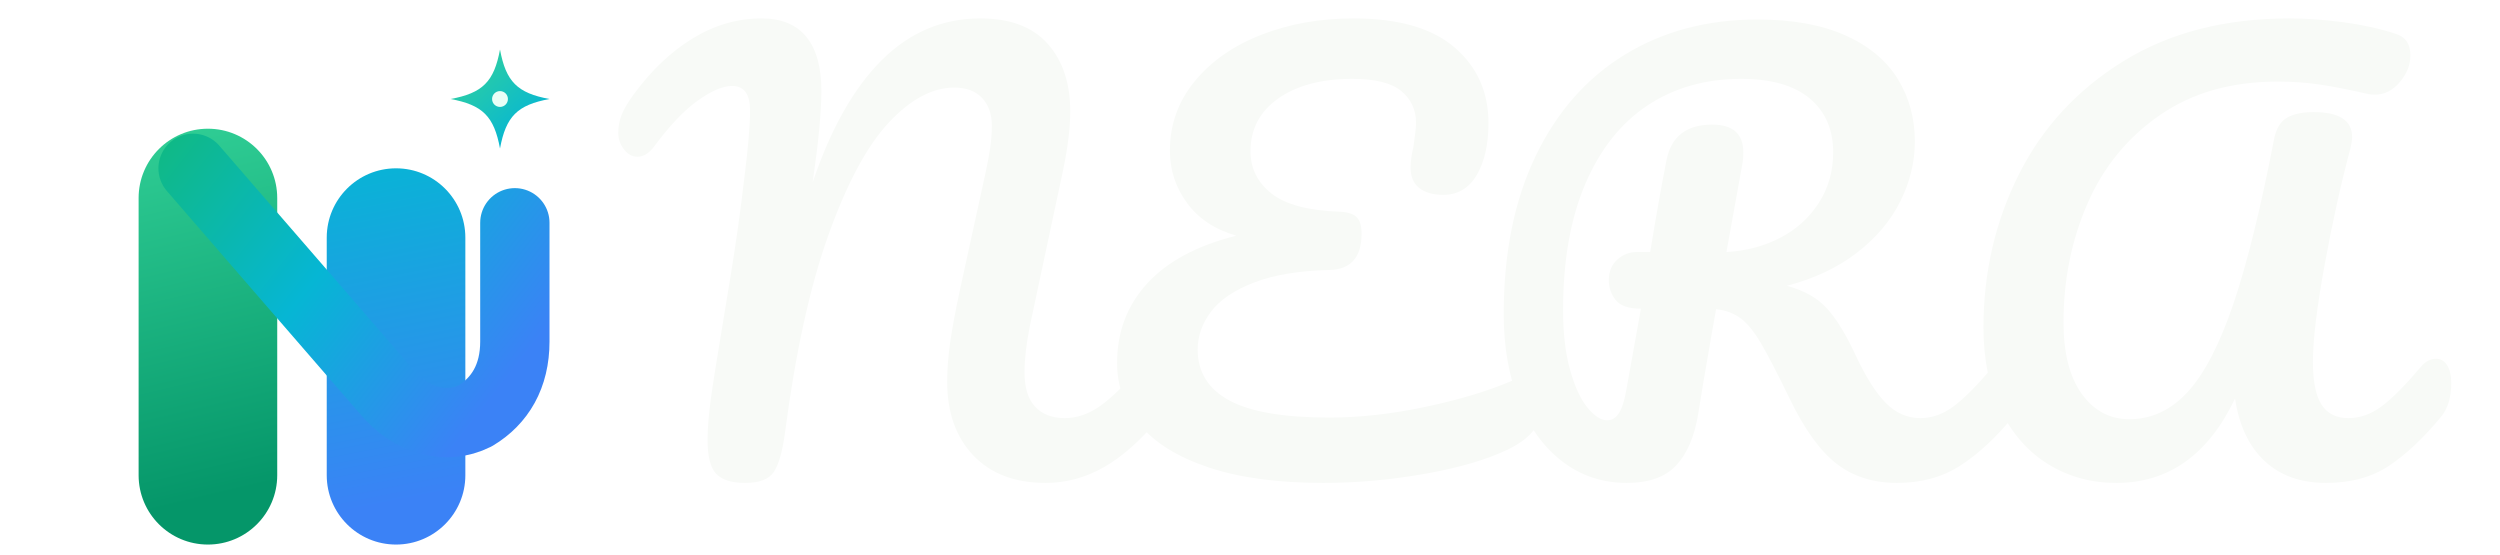
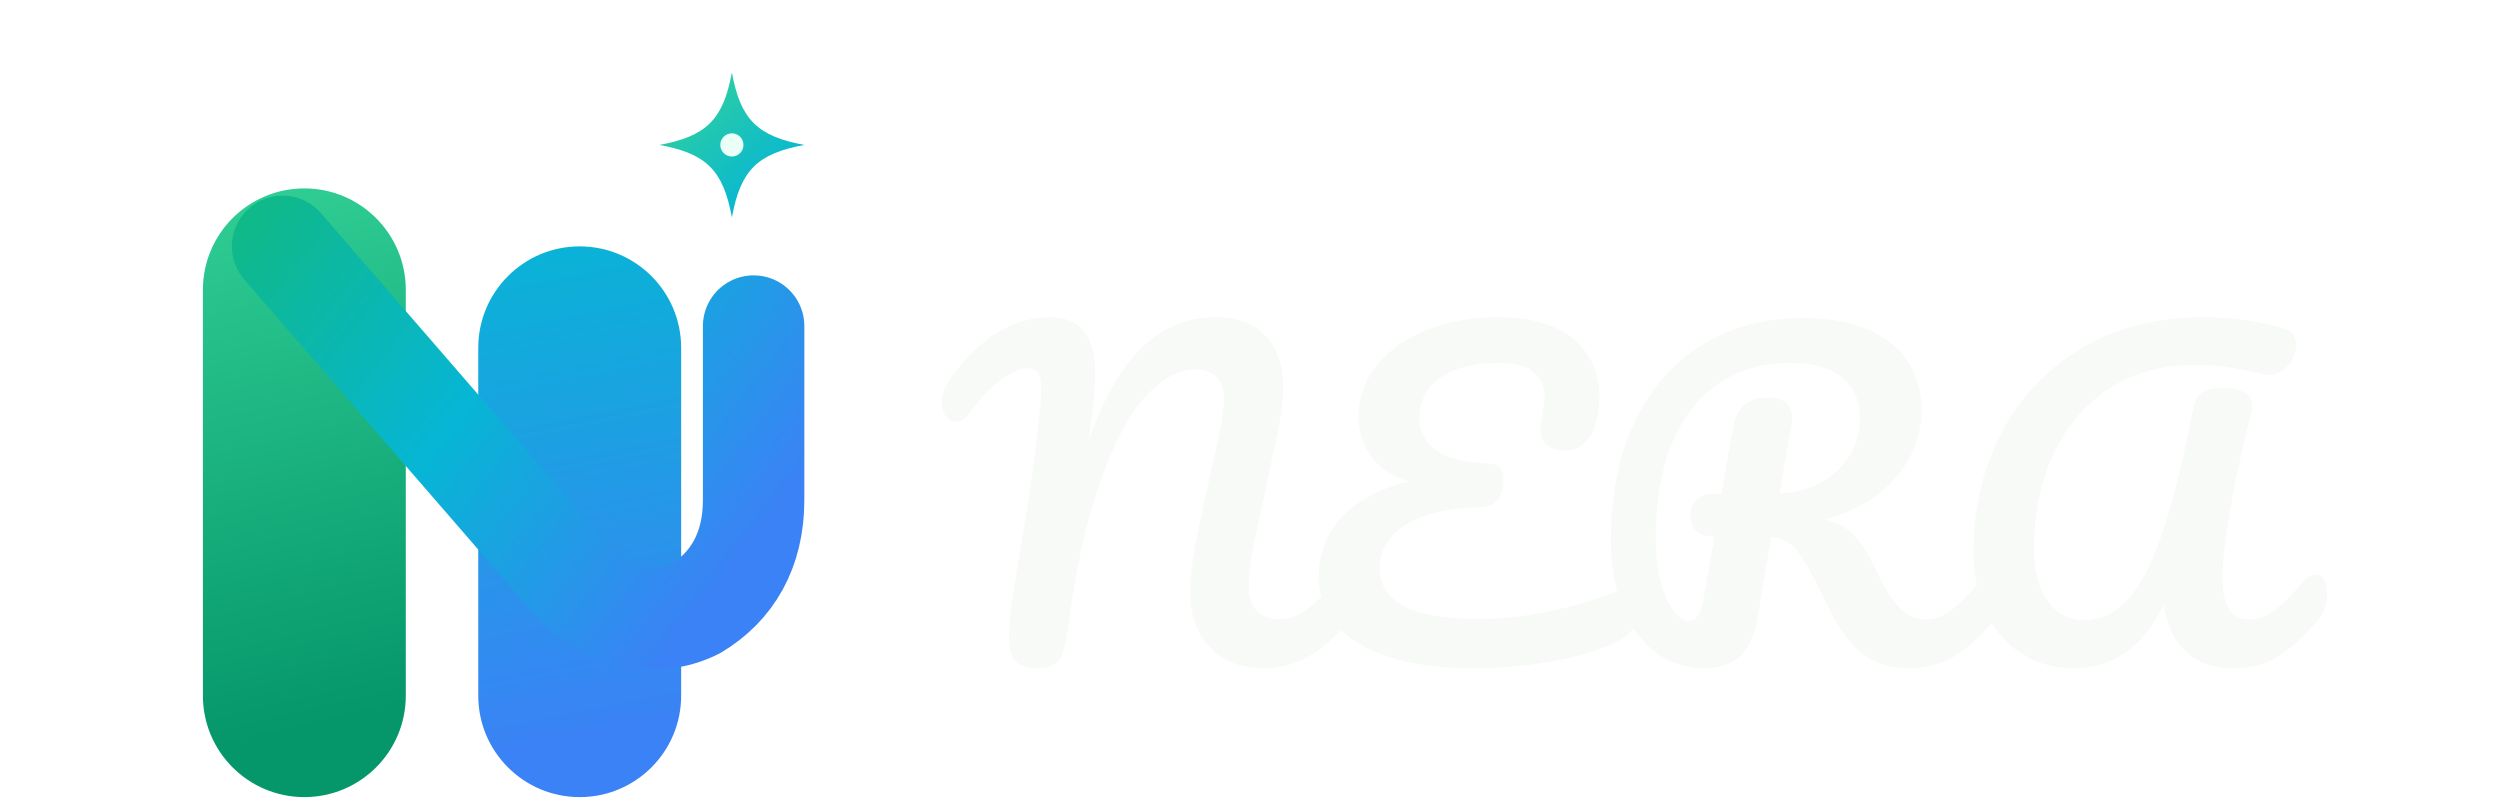
- <svg xmlns="http://www.w3.org/2000/svg" viewBox="0 0 505 112" role="img" aria-labelledby="title desc">
+ <svg xmlns="http://www.w3.org/2000/svg" viewBox="0 0 345 112" role="img" aria-labelledby="title desc">
  <defs>
    <linearGradient id="neraGreen" x1="26" y1="20" x2="45" y2="100" gradientUnits="userSpaceOnUse">
      <stop stop-color="#34D399" />
      <stop offset="1" stop-color="#059669" />
    </linearGradient>
    <linearGradient id="neraBlue" x1="74" y1="30" x2="88" y2="100" gradientUnits="userSpaceOnUse">
      <stop stop-color="#06B6D4" />
      <stop offset="1" stop-color="#3B82F6" />
    </linearGradient>
    <linearGradient id="neraRibbon" x1="31" y1="28" x2="99" y2="81" gradientUnits="userSpaceOnUse">
      <stop stop-color="#10B981" />
      <stop offset=".5" stop-color="#06B6D4" />
      <stop offset="1" stop-color="#3B82F6" />
    </linearGradient>
    <linearGradient id="neraSpark" x1="91" y1="12" x2="105" y2="28" gradientUnits="userSpaceOnUse">
      <stop stop-color="#34D399" />
      <stop offset="1" stop-color="#06B6D4" />
    </linearGradient>
  </defs>
  <g aria-hidden="true">
    <path d="M28 96V40a14 14 0 0 1 28 0v56a14 14 0 0 1-28 0Z" fill="url(#neraGreen)" />
    <path d="M66 96V48a14 14 0 0 1 28 0v48a14 14 0 0 1-28 0Z" fill="url(#neraBlue)" />
    <path d="M39 34 78 79c5 6 12 8 18 5 5-3 8-8 8-15V45" fill="none" stroke="url(#neraRibbon)" stroke-width="14" stroke-linecap="round" stroke-linejoin="round" />
    <path d="M101 10c1.2 6.5 3.5 8.8 10 10-6.5 1.2-8.8 3.5-10 10-1.2-6.5-3.5-8.8-10-10 6.5-1.2 8.8-3.5 10-10Z" fill="url(#neraSpark)" />
    <circle cx="101" cy="20" r="1.6" fill="#E9FFF7" />
  </g>
  <g fill="#F8FAF7" aria-label="NERA">
-     <path d="M163 74Q163 105 169.0 149.0Q175 193 190 282Q192 294 206.0 379.5Q220 465 231 559Q241 639 241 679Q241 724 208 724Q183 724 145.5 697.5Q108 671 65 613Q51 594 34 594Q20 594 9.5 607.5Q-1 621 -1 638Q-1 655 5.0 670.5Q11 686 27 708Q76 775 136.0 811.5Q196 848 262 848Q317 848 344.5 814.0Q372 780 372 715Q372 657 356 547Q406 695 483.0 771.5Q560 848 664 848Q746 848 787.5 801.5Q829 755 829 677Q829 633 816 570L755 284Q745 234 745 198Q745 156 764.5 135.0Q784 114 819 114Q852 114 883.5 136.0Q915 158 958 209Q970 223 985 223Q998 223 1005.5 211.0Q1013 199 1013 178Q1013 139 994 116Q942 53 891.0 24.0Q840 -5 784 -5Q699 -5 651.0 45.5Q603 96 603 181Q603 214 608.5 253.0Q614 292 627 352L667 535Q669 544 674.0 567.0Q679 590 682.0 610.5Q685 631 685 651Q685 683 667.0 702.0Q649 721 616 721Q556 721 496.0 657.0Q436 593 385.0 450.5Q334 308 305 86Q298 35 284.5 15.0Q271 -5 232 -5Q195 -5 179.0 11.5Q163 28 163 74Z" transform="translate(125.000 97) scale(0.11 -0.11)" />
-     <path d="M780 188Q796 188 804.0 176.0Q812 164 812 145Q812 115 797.5 94.0Q783 73 748 56Q689 28 595.0 11.5Q501 -5 410 -5Q284 -5 199.0 23.5Q114 52 72.5 102.0Q31 152 31 215Q31 301 86.5 361.5Q142 422 250 449Q191 466 159.5 509.0Q128 552 128 605Q128 677 173.5 732.5Q219 788 296.0 818.0Q373 848 465 848Q589 848 651.0 794.5Q713 741 713 656Q713 597 691.5 560.5Q670 524 630 524Q602 524 586.0 536.5Q570 549 570 574Q570 591 575 611Q580 644 580 656Q580 692 553.0 714.5Q526 737 463 737Q378 737 327.0 701.0Q276 665 276 604Q276 557 314.5 526.5Q353 496 440 493Q462 492 471.0 483.0Q480 474 480 453Q480 387 420 386Q337 384 282.5 363.0Q228 342 203.5 309.5Q179 277 179 240Q179 178 237.0 146.5Q295 115 421 115Q504 115 596.5 134.5Q689 154 755 182Q770 188 780 188Z" transform="translate(222.240 97) scale(0.11 -0.11)" />
-     <path d="M1009 178Q1009 139 990 116Q942 58 893.0 26.5Q844 -5 777 -5Q712 -5 666.5 30.0Q621 65 580 150Q547 218 528.0 250.5Q509 283 490.5 297.0Q472 311 445 314Q441 293 422 182Q414 132 412 121Q402 60 372.0 27.5Q342 -5 281 -5Q214 -5 162.5 34.5Q111 74 83.0 144.5Q55 215 55 305Q55 473 113.5 595.0Q172 717 277.5 781.5Q383 846 521 846Q617 846 682.0 817.0Q747 788 778.5 737.0Q810 686 810 622Q810 566 783.5 512.5Q757 459 704.0 418.0Q651 377 575 357Q623 344 649.0 315.0Q675 286 701 230Q729 170 756.5 142.0Q784 114 820 114Q852 114 881.0 135.5Q910 157 954 209Q966 223 981 223Q994 223 1001.5 211.0Q1009 199 1009 178ZM307 315Q273 315 260.5 331.0Q248 347 248 367Q248 391 263.5 405.0Q279 419 299 419H324Q340 517 354 588Q367 653 438 653Q495 653 495 602Q495 591 494 585L464 419Q518 422 562.5 445.0Q607 468 633.5 509.0Q660 550 660 602Q660 665 617.0 701.0Q574 737 491 737Q393 737 319.5 688.5Q246 640 205.0 544.5Q164 449 164 312Q164 248 177.0 202.0Q190 156 209.0 133.0Q228 110 245 110Q258 110 266.5 123.0Q275 136 280 165Z" transform="translate(297.700 97) scale(0.11 -0.11)" />
-     <path d="M56 280Q56 432 121.0 561.5Q186 691 313.0 769.5Q440 848 618 848Q664 848 716.5 841.0Q769 834 812 820Q840 812 840 780Q840 754 820.5 731.0Q801 708 775 708Q767 708 763 709Q711 721 674.0 726.5Q637 732 596 732Q469 732 380.0 670.5Q291 609 247.0 508.0Q203 407 203 290Q203 205 236.5 158.5Q270 112 324 112Q385 112 431.0 162.0Q477 212 515.0 324.0Q553 436 590 628Q596 656 614.0 666.0Q632 676 662 676Q733 676 733 630Q733 622 730 610Q704 513 682.5 395.5Q661 278 661 217Q661 163 677.0 138.5Q693 114 726 114Q758 114 787.0 135.5Q816 157 860 209Q872 223 887 223Q900 223 907.5 211.0Q915 199 915 178Q915 139 896 116Q847 57 800.0 26.0Q753 -5 685 -5Q615 -5 572.0 35.5Q529 76 518 150Q444 -5 300 -5Q231 -5 175.5 29.0Q120 63 88.0 127.5Q56 192 56 280Z" transform="translate(394.500 97) scale(0.11 -0.11)" />
+     <path d="M163 74Q163 105 169.0 149.0Q175 193 190 282Q192 294 206.0 379.5Q220 465 231 559Q241 639 241 679Q241 724 208 724Q183 724 145.5 697.5Q108 671 65 613Q51 594 34 594Q20 594 9.5 607.5Q-1 621 -1 638Q-1 655 5.0 670.5Q11 686 27 708Q76 775 136.0 811.5Q196 848 262 848Q317 848 344.5 814.0Q372 780 372 715Q372 657 356 547Q406 695 483.0 771.5Q560 848 664 848Q746 848 787.5 801.5Q829 755 829 677Q829 633 816 570L755 284Q745 234 745 198Q745 156 764.5 135.0Q784 114 819 114Q852 114 883.5 136.0Q915 158 958 209Q970 223 985 223Q998 223 1005.5 211.0Q1013 199 1013 178Q1013 139 994 116Q942 53 891.0 24.0Q840 -5 784 -5Q699 -5 651.0 45.5Q603 96 603 181Q603 214 608.5 253.0Q614 292 627 352L667 535Q669 544 674.0 567.0Q679 590 682.0 610.5Q685 631 685 651Q685 683 667.0 702.0Q649 721 616 721Q556 721 496.0 657.0Q436 593 385.0 450.5Q334 308 305 86Q298 35 284.5 15.0Q271 -5 232 -5Q195 -5 179.0 11.5Q163 28 163 74Z" transform="translate(130.000 91.941) scale(0.0568 -0.0568)" />
+     <path d="M780 188Q796 188 804.0 176.0Q812 164 812 145Q812 115 797.5 94.0Q783 73 748 56Q689 28 595.0 11.5Q501 -5 410 -5Q284 -5 199.0 23.5Q114 52 72.5 102.0Q31 152 31 215Q31 301 86.5 361.5Q142 422 250 449Q191 466 159.5 509.0Q128 552 128 605Q128 677 173.5 732.5Q219 788 296.0 818.0Q373 848 465 848Q589 848 651.0 794.5Q713 741 713 656Q713 597 691.5 560.5Q670 524 630 524Q602 524 586.0 536.5Q570 549 570 574Q570 591 575 611Q580 644 580 656Q580 692 553.0 714.5Q526 737 463 737Q378 737 327.0 701.0Q276 665 276 604Q276 557 314.5 526.5Q353 496 440 493Q462 492 471.0 483.0Q480 474 480 453Q480 387 420 386Q337 384 282.5 363.0Q228 342 203.5 309.5Q179 277 179 240Q179 178 237.0 146.5Q295 115 421 115Q504 115 596.5 134.5Q689 154 755 182Q770 188 780 188Z" transform="translate(180.211 91.941) scale(0.0568 -0.0568)" />
+     <path d="M1009 178Q1009 139 990 116Q942 58 893.0 26.5Q844 -5 777 -5Q712 -5 666.5 30.0Q621 65 580 150Q547 218 528.0 250.5Q509 283 490.5 297.0Q472 311 445 314Q441 293 422 182Q414 132 412 121Q402 60 372.0 27.5Q342 -5 281 -5Q214 -5 162.5 34.5Q111 74 83.0 144.5Q55 215 55 305Q55 473 113.5 595.0Q172 717 277.5 781.5Q383 846 521 846Q617 846 682.0 817.0Q747 788 778.5 737.0Q810 686 810 622Q810 566 783.5 512.5Q757 459 704.0 418.0Q651 377 575 357Q623 344 649.0 315.0Q675 286 701 230Q729 170 756.5 142.0Q784 114 820 114Q852 114 881.0 135.5Q910 157 954 209Q966 223 981 223Q994 223 1001.5 211.0Q1009 199 1009 178ZM307 315Q273 315 260.5 331.0Q248 347 248 367Q248 391 263.5 405.0Q279 419 299 419H324Q340 517 354 588Q367 653 438 653Q495 653 495 602Q495 591 494 585L464 419Q518 422 562.5 445.0Q607 468 633.5 509.0Q660 550 660 602Q660 665 617.0 701.0Q574 737 491 737Q393 737 319.5 688.5Q246 640 205.0 544.5Q164 449 164 312Q164 248 177.0 202.0Q190 156 209.0 133.0Q228 110 245 110Q258 110 266.5 123.0Q275 136 280 165Z" transform="translate(219.176 91.941) scale(0.0568 -0.0568)" />
+     <path d="M56 280Q56 432 121.0 561.5Q186 691 313.0 769.5Q440 848 618 848Q664 848 716.5 841.0Q769 834 812 820Q840 812 840 780Q840 754 820.5 731.0Q801 708 775 708Q767 708 763 709Q711 721 674.0 726.5Q637 732 596 732Q469 732 380.0 670.5Q291 609 247.0 508.0Q203 407 203 290Q203 205 236.5 158.5Q270 112 324 112Q385 112 431.0 162.0Q477 212 515.0 324.0Q553 436 590 628Q596 656 614.0 666.0Q632 676 662 676Q733 676 733 630Q733 622 730 610Q704 513 682.5 395.5Q661 278 661 217Q661 163 677.0 138.5Q693 114 726 114Q758 114 787.0 135.5Q816 157 860 209Q872 223 887 223Q900 223 907.5 211.0Q915 199 915 178Q915 139 896 116Q847 57 800.0 26.0Q753 -5 685 -5Q615 -5 572.0 35.5Q529 76 518 150Q444 -5 300 -5Q231 -5 175.5 29.0Q120 63 88.0 127.5Q56 192 56 280Z" transform="translate(269.160 91.941) scale(0.0568 -0.0568)" />
  </g>
</svg>
